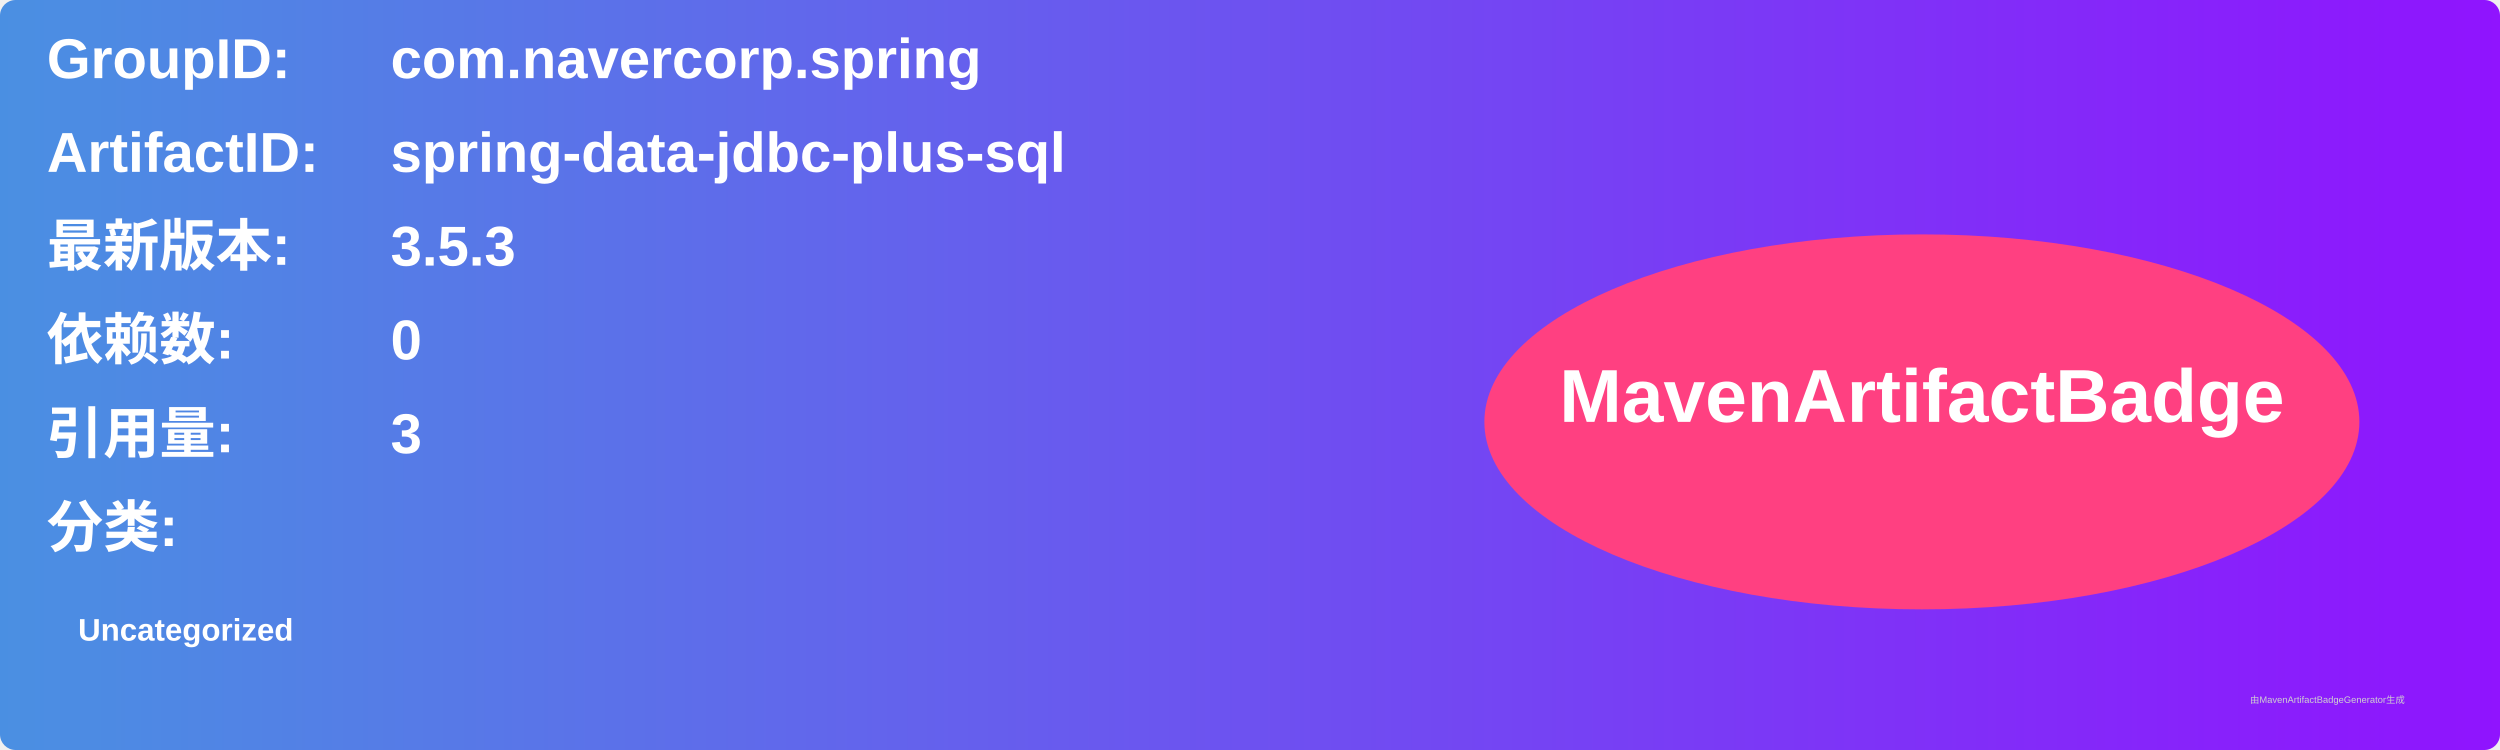
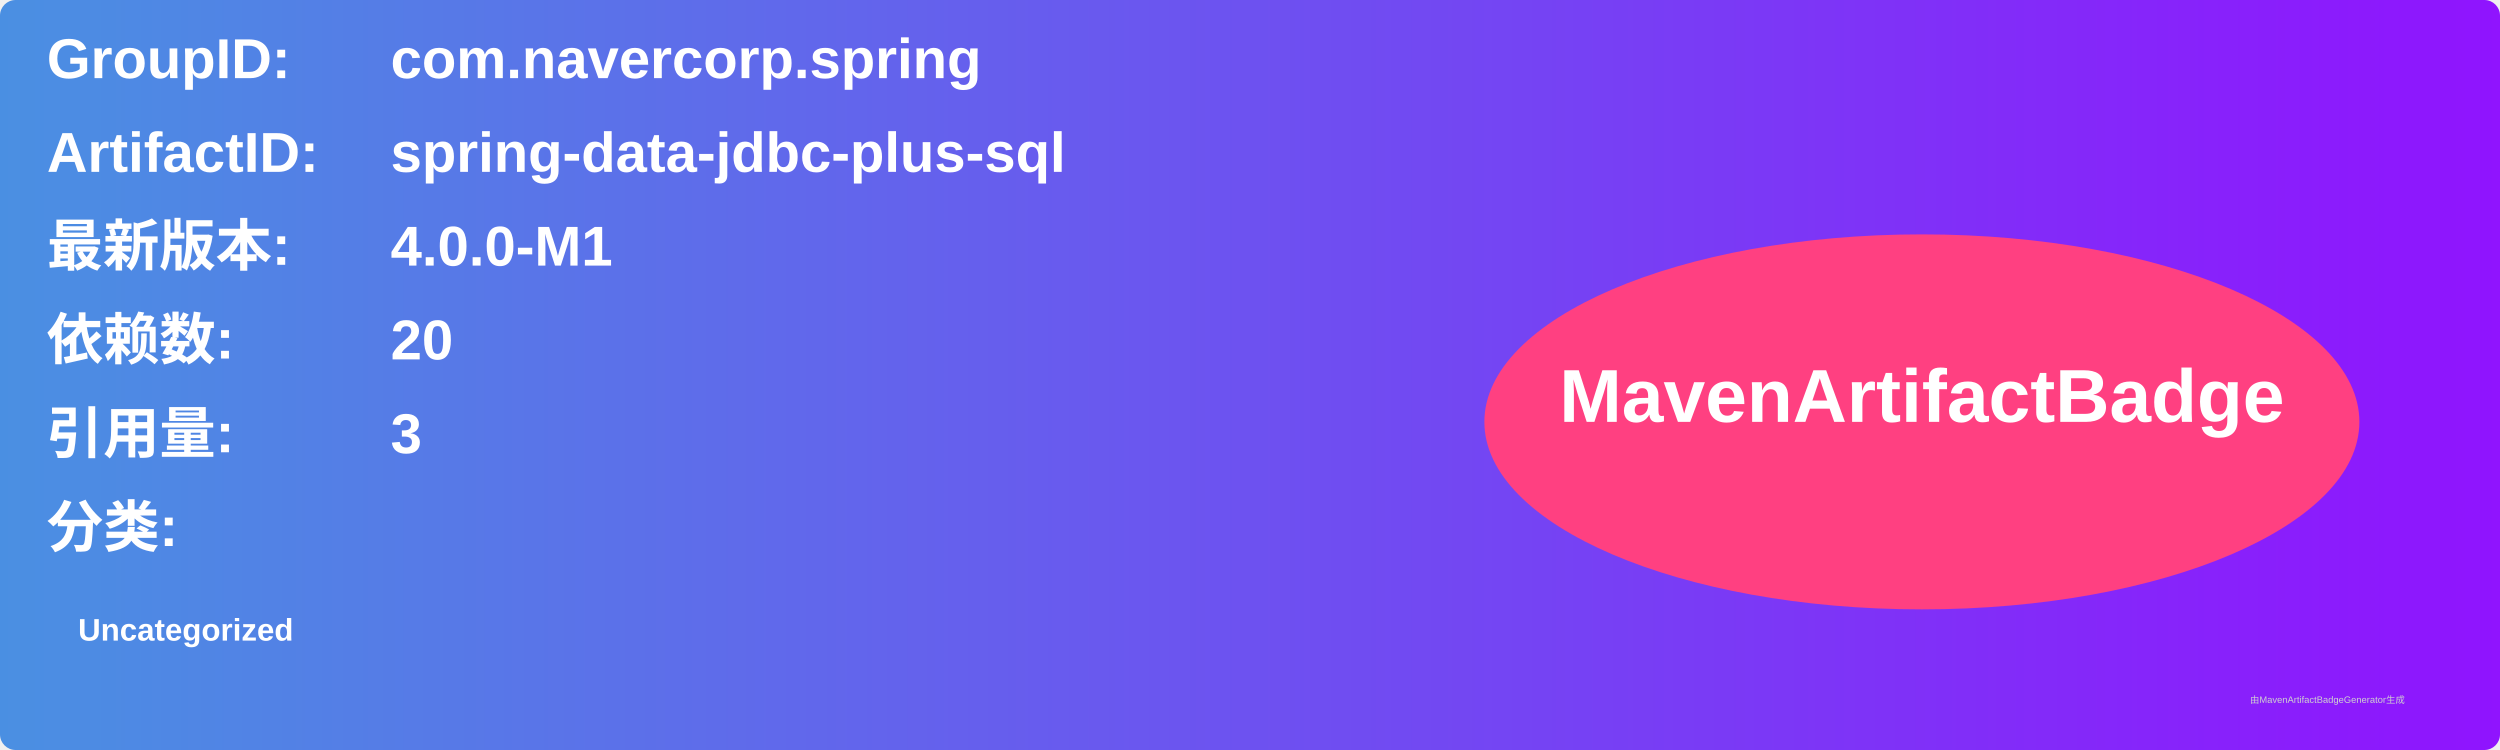
<svg xmlns="http://www.w3.org/2000/svg" width="800" height="240" viewBox="0 0 800 240">
  <linearGradient id="grad" x1="0%" y1="0%" x2="100%" y2="0%">
    <stop offset="0%" stop-color="#4a90e2" />
    <stop offset="100%" stop-color="#9013fe" />
  </linearGradient>
  <rect width="100%" height="100%" rx="5" ry="5" fill="url(#grad)" />
  <g transform="translate(15, 15)">
    <text x="0" y="10" font-family="Arial" font-size="18" fill="white" font-weight="bold" width="260">GroupID:</text>
    <text x="110" y="10" font-family="Arial" font-size="18" fill="white" font-weight="bold" width="460">com.navercorp.spring</text>
    <text x="0" y="40" font-family="Arial" font-size="18" fill="white" font-weight="bold" width="260">ArtifactID:</text>
    <text x="110" y="40" font-family="Arial" font-size="18" fill="white" font-weight="bold" width="460">spring-data-jdbc-plus-sql</text>
    <text x="0" y="70" font-family="Arial" font-size="18" fill="white" font-weight="bold">最新版本:</text>
    <text x="110" y="70" font-family="Arial" font-size="18" fill="white" font-weight="bold">
-       <tspan font-weight="bold">3.5.3</tspan>
+       <tspan font-weight="bold">4.0.0-M1</tspan>
    </text>
    <text x="0" y="100" font-family="Arial" font-size="18" fill="white" font-weight="bold">依赖数: </text>
    <text x="110" y="100" font-family="Arial" font-size="18" fill="white">
-       <tspan font-weight="bold">0</tspan>
+       <tspan font-weight="bold">20</tspan>
    </text>
    <text x="0" y="130" font-family="Arial" font-size="18" fill="white" font-weight="bold">引用量: </text>
    <text x="110" y="130" font-family="Arial" font-size="18" fill="white">
      <tspan font-weight="bold">3</tspan>
    </text>
    <text x="0" y="160" font-family="Arial" font-size="18" fill="white" font-weight="bold">分类:</text>
    <text x="10" y="190" font-family="Arial" font-size="10" fill="white">
      <tspan font-weight="bold">Uncategorized</tspan>
    </text>
    <ellipse cx="600" cy="120" rx="140" ry="60" fill="#ff4081" />
    <text x="600" y="120" text-anchor="middle" font-family="Arial" font-size="24" fill="white" font-weight="bold">MavenArtifactBadge</text>
  </g>
  <text x="720" y="225" font-family="Arial" font-size="3" fill="#d0d0d0">由MavenArtifactBadgeGenerator生成</text>
</svg>
